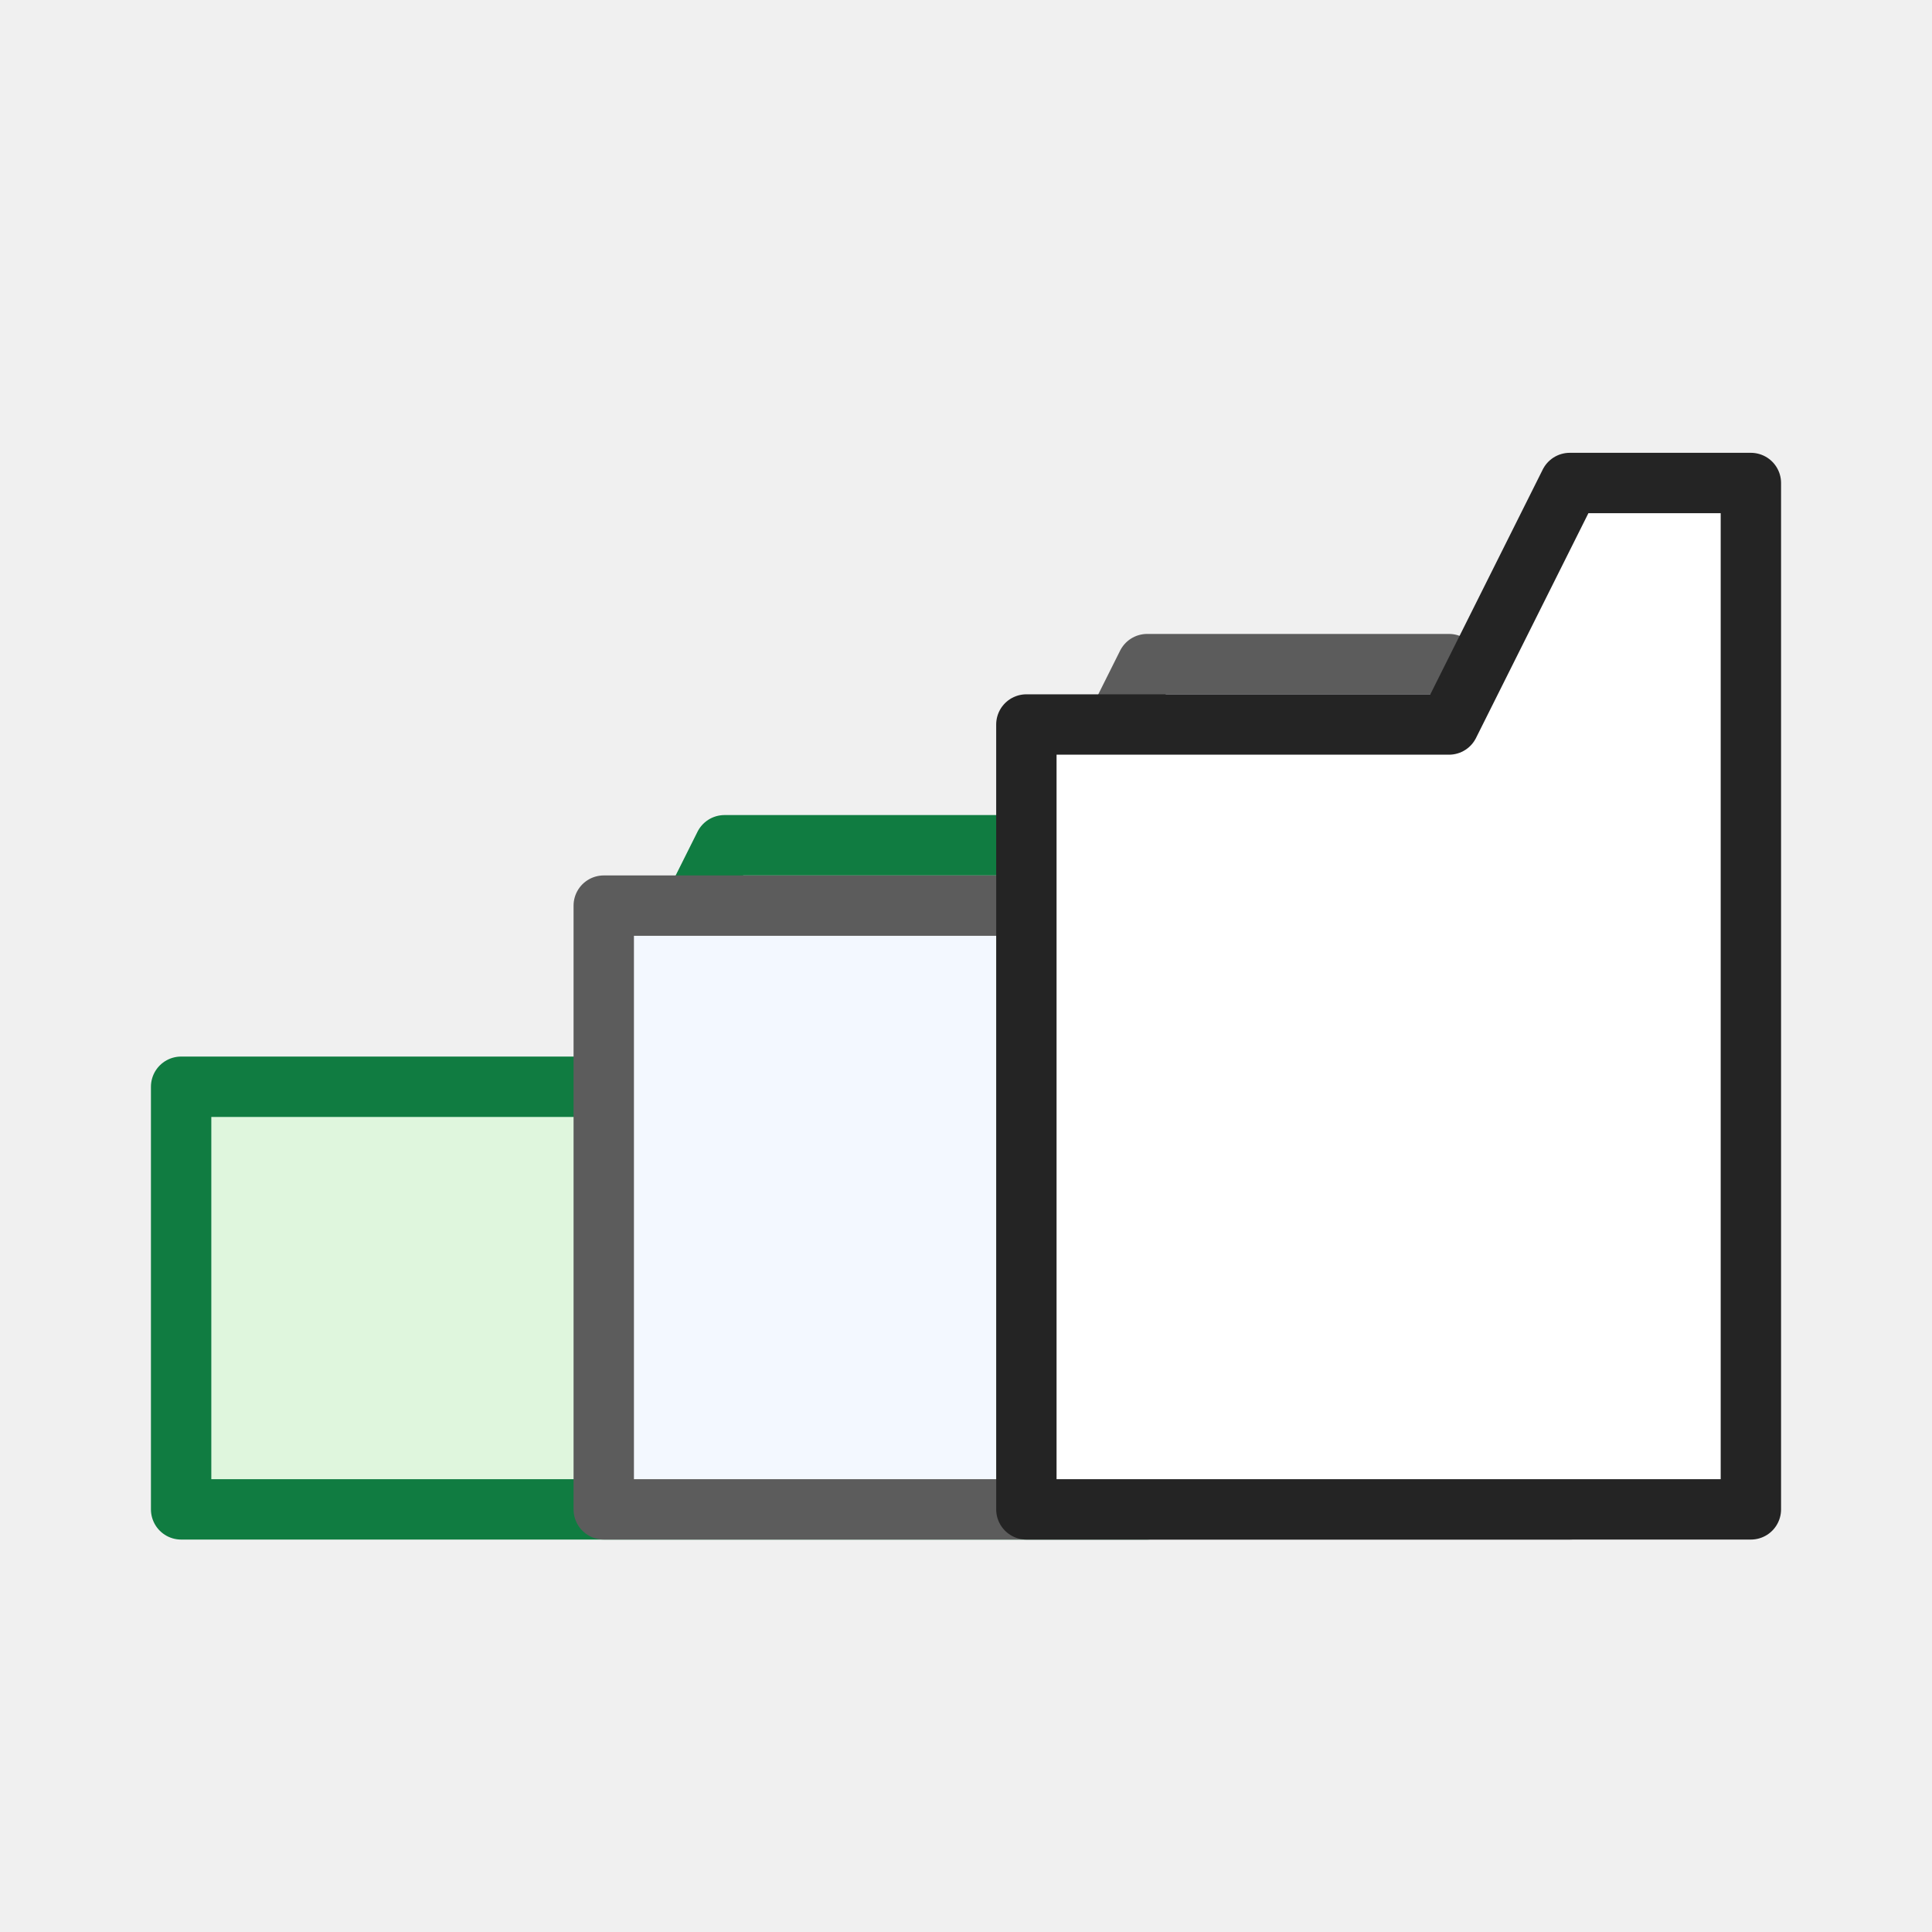
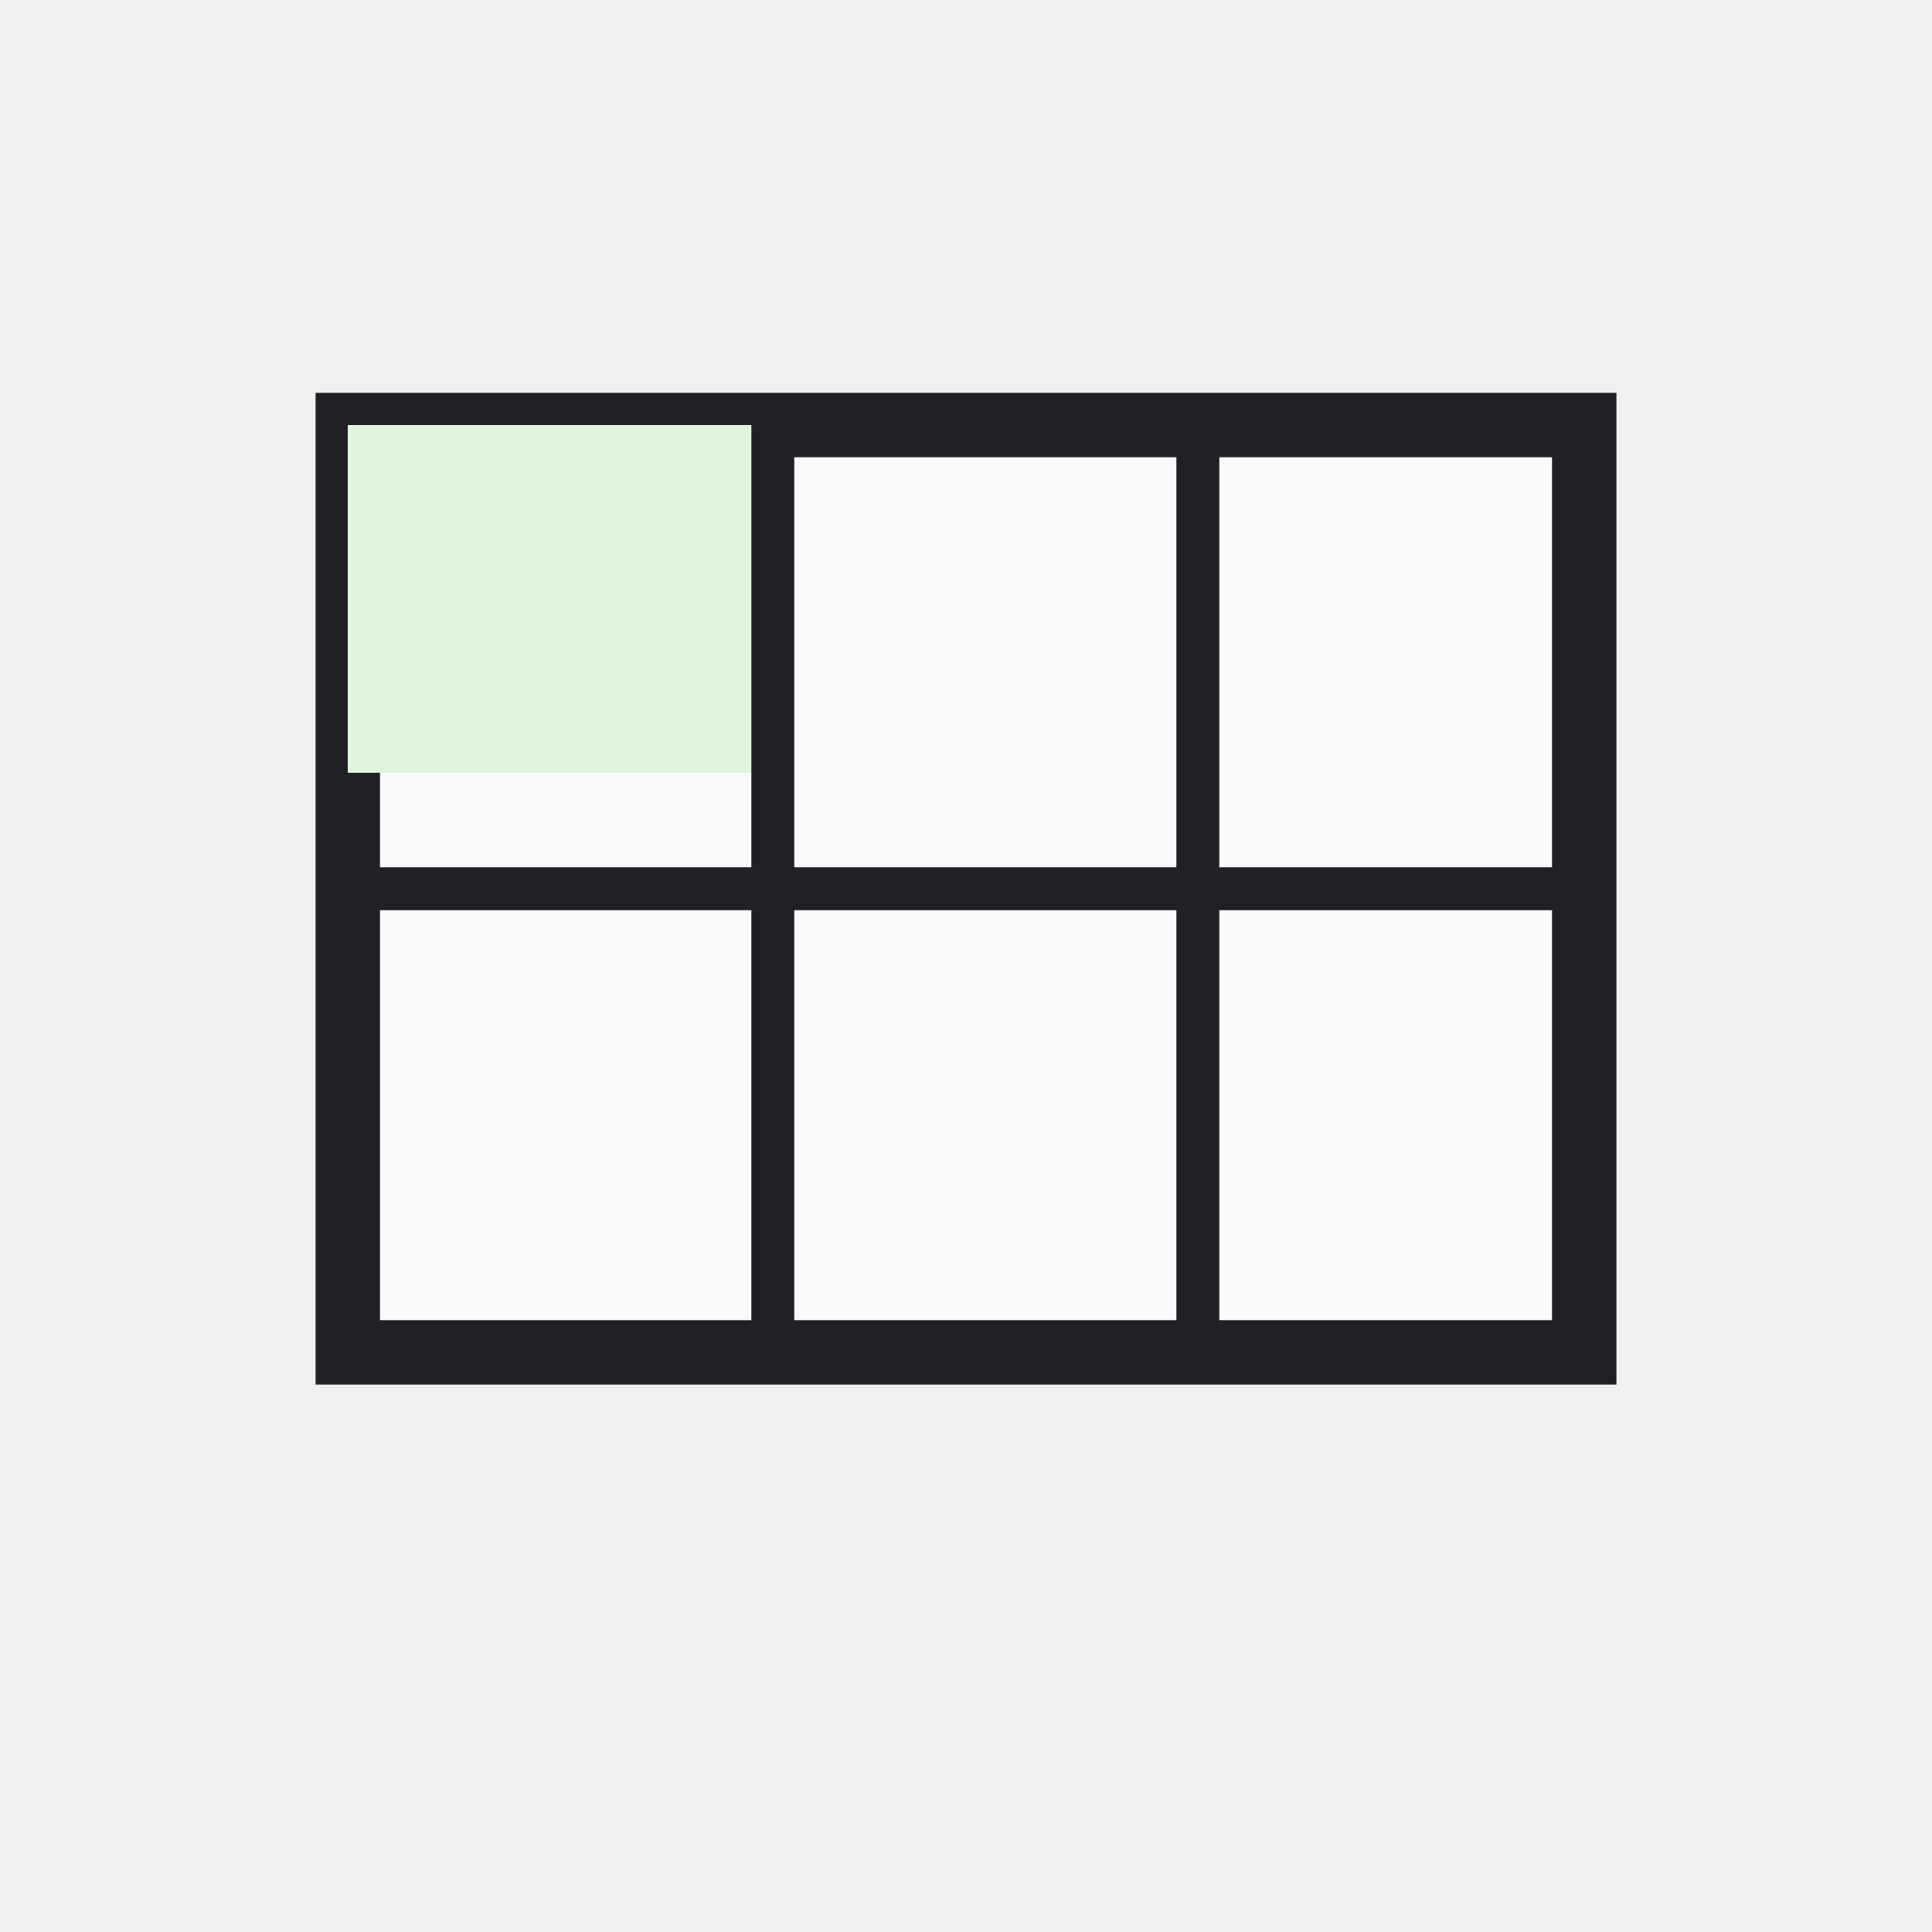
- <svg xmlns="http://www.w3.org/2000/svg" width="32" height="32" viewBox="0 0 32 32" role="img" aria-label="Select All Sheets" shape-rendering="geometricPrecision">
-   <rect width="32" height="32" fill="none" />
-   <path d="M3 18H10L12 14H17L19 18V25H3Z" fill="#dff6dd" stroke="#107c41" stroke-width="1" stroke-linejoin="round" />
-   <path d="M10 15H17L19 11H24L26 15V25H10Z" fill="#f3f8ff" stroke="#5c5c5c" stroke-width="1" stroke-linejoin="round" />
-   <path d="M17 12H24L26 8H29V25H17Z" fill="#ffffff" stroke="#242424" stroke-width="1" stroke-linejoin="round" />
+ <svg xmlns="http://www.w3.org/2000/svg" width="54" height="54" viewBox="0 0 54 54" role="img" aria-label="Select All Sheets">
+   <rect width="54" height="54" fill="none" />
+   <g>
+     <rect fill="#f8fafc" stroke="#202124" stroke-width="1.8" x="9.72" y="11.88" width="34.56" height="25.92" />
+     <path d="M9.72 11.88h11.88v9.72H9.72z" fill="#dff6dd" />
+     <path stroke="#202124" stroke-width="1.2" d="M21.6 11.88v25.92M33.48 11.88v25.92M9.72 24.84h34.56" />
+   </g>
</svg>
